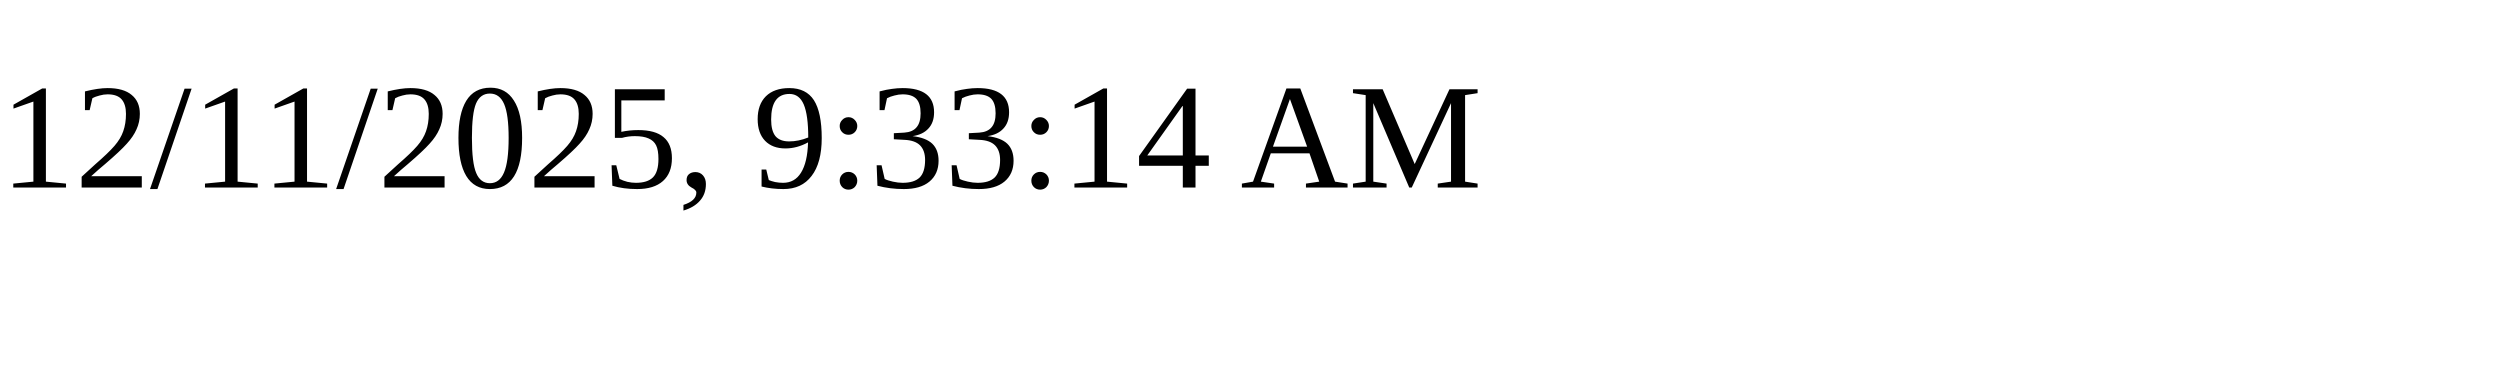
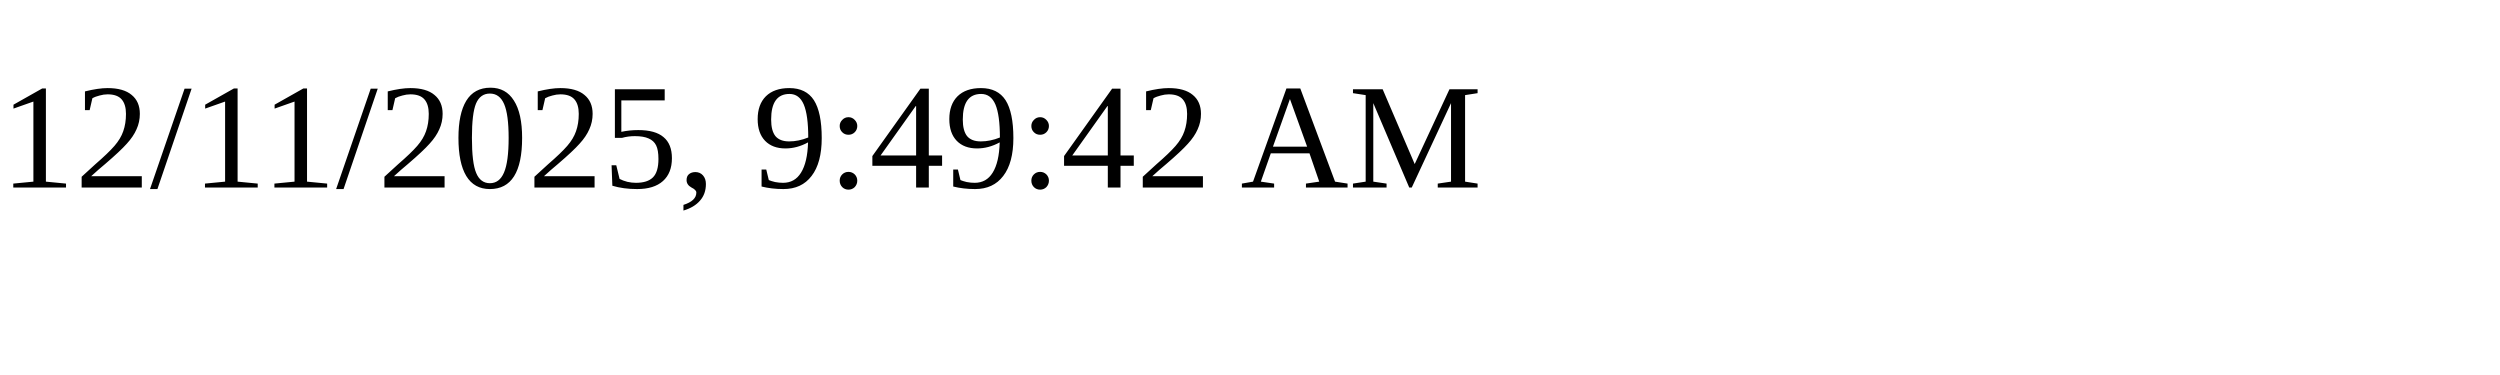
<svg xmlns="http://www.w3.org/2000/svg" height="30" width="200">
-   <text x="0" y="15">12/11/2025, 9:33:14 AM</text>
+   <text x="0" y="15">12/11/2025, 9:49:42 AM</text>
</svg>
